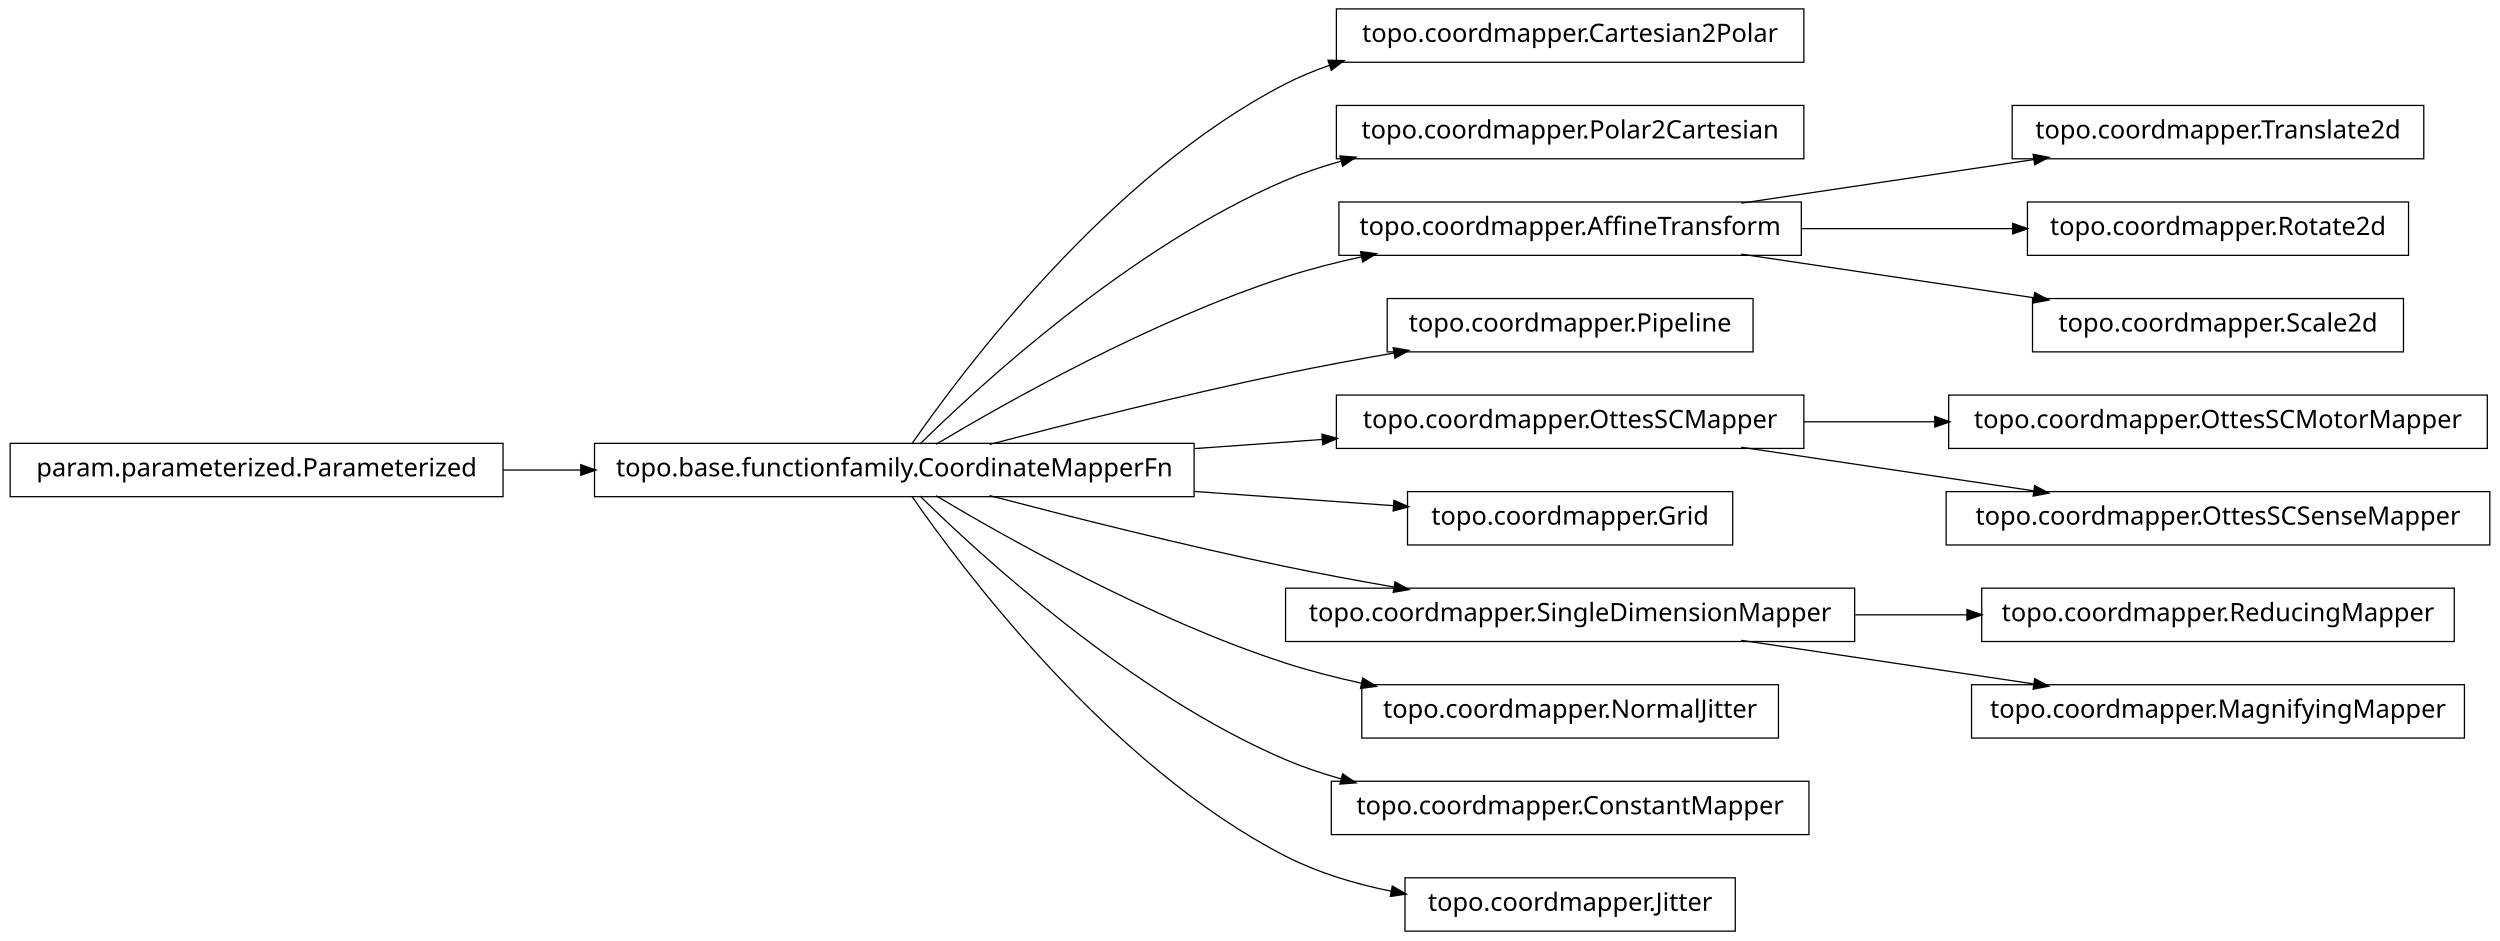
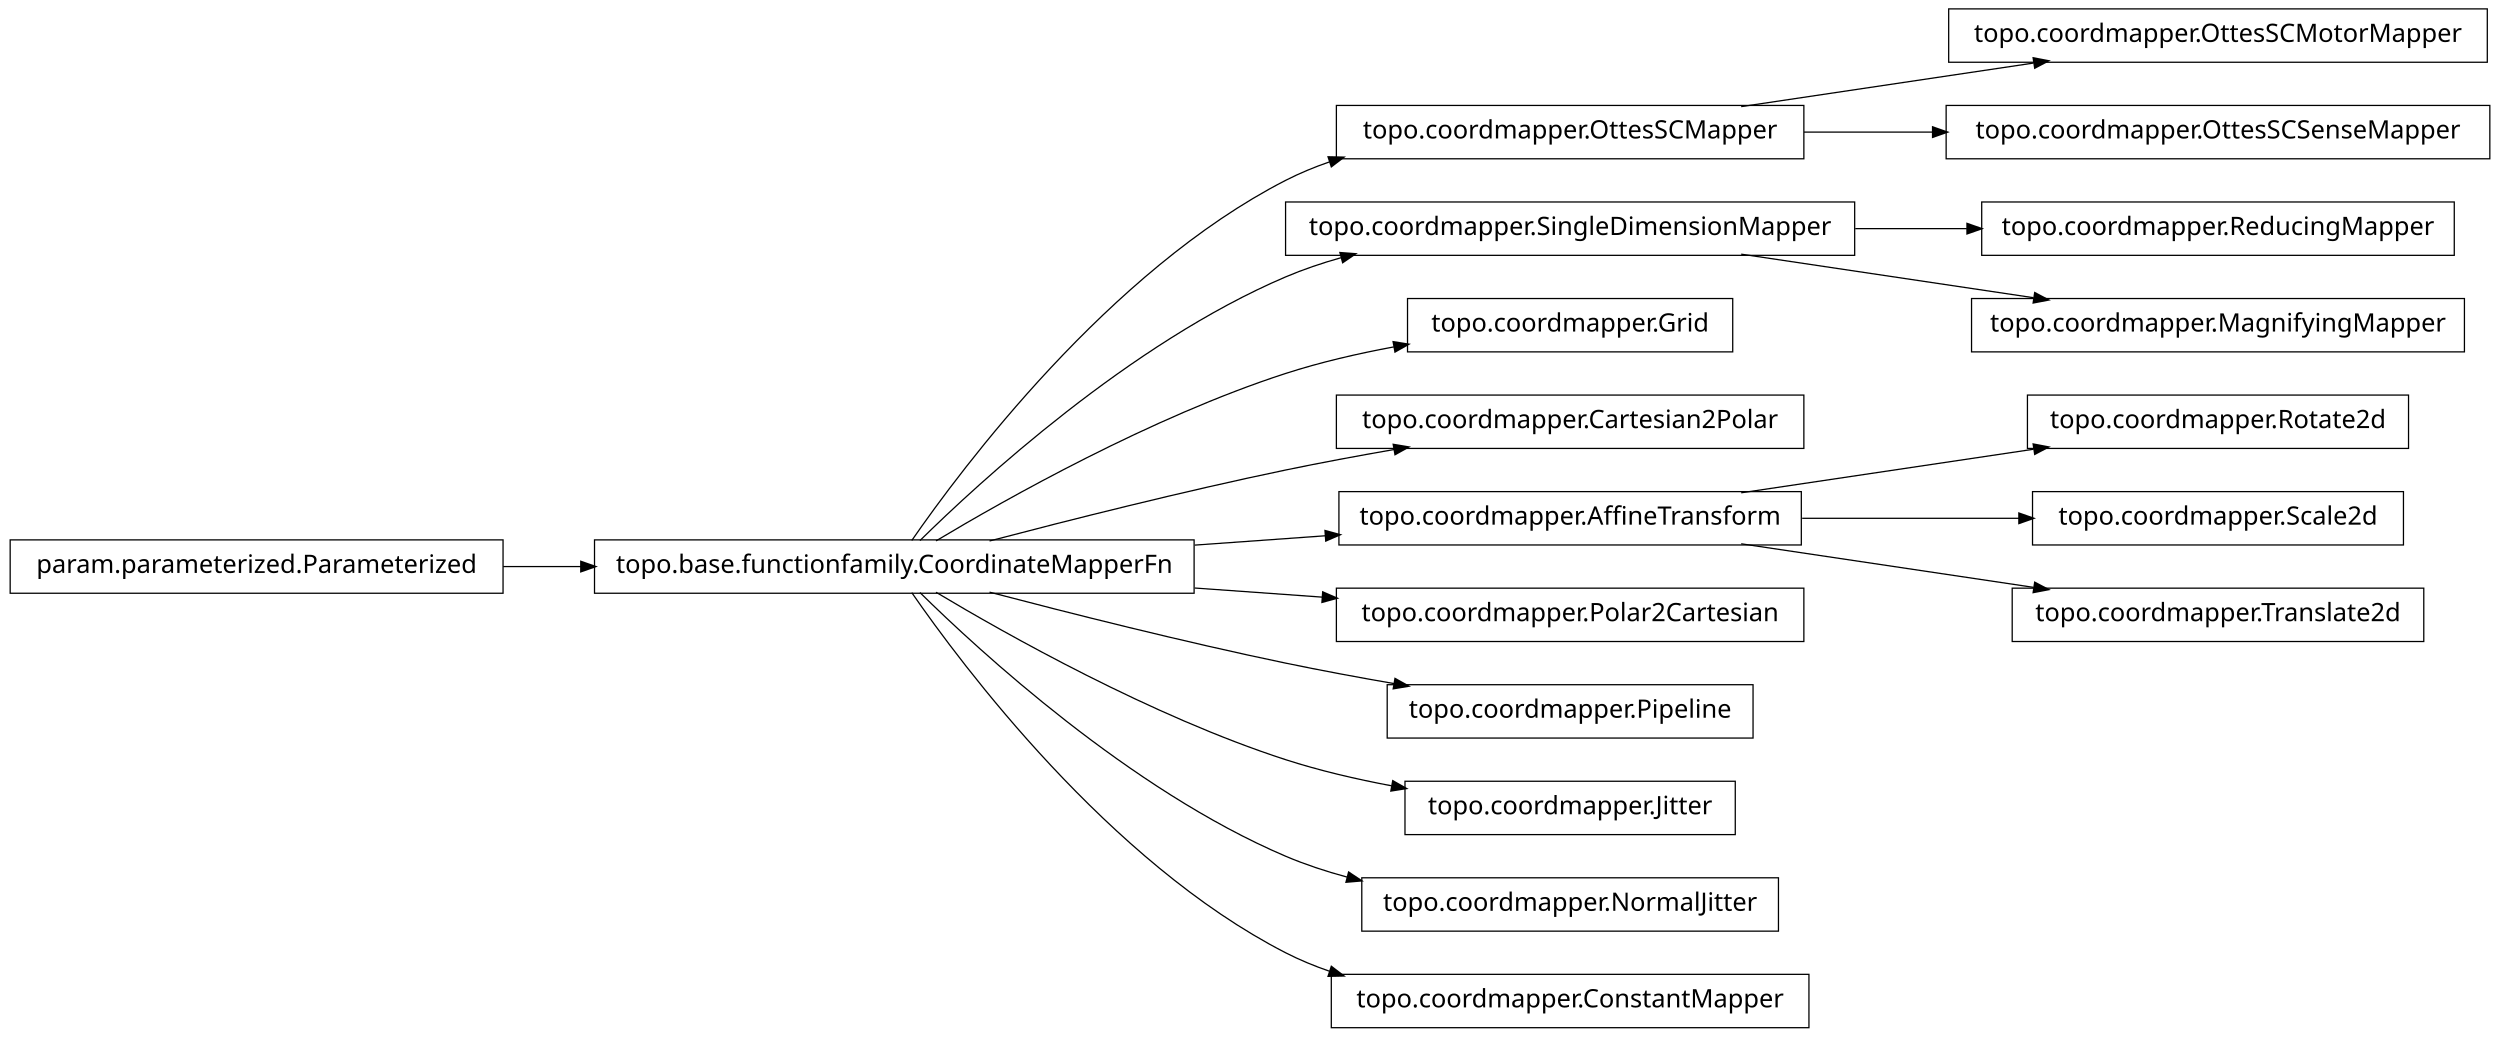
- <svg xmlns="http://www.w3.org/2000/svg" width="984pt" height="370pt" viewBox="0.00 0.00 984.00 370.00">
-   <g id="graph1" class="graph" transform="scale(1 1) rotate(0) translate(4 366)">
-     <polygon fill="white" stroke="white" points="-4,5 -4,-366 981,-366 981,5 -4,5" />
+ <svg xmlns="http://www.w3.org/2000/svg" width="984pt" height="408pt" viewBox="0.00 0.00 984.00 408.00">
+   <g id="graph1" class="graph" transform="scale(1 1) rotate(0) translate(4 404)">
+     <polygon fill="white" stroke="white" points="-4,5 -4,-404 981,-404 981,5 -4,5" />
    <g id="node1" class="node">
      <polygon fill="none" stroke="black" stroke-width="0.5" points="706,-362.5 522,-362.5 522,-341.5 706,-341.5 706,-362.5" />
-       <text text-anchor="middle" x="614" y="-349.5" font-family="Vera" font-size="10.00">topo.coordmapper.Cartesian2Polar</text>
+       <text text-anchor="middle" x="614" y="-349.5" font-family="Vera" font-size="10.00">topo.coordmapper.OttesSCMapper</text>
+     </g>
+     <g id="node6" class="node">
+       <polygon fill="none" stroke="black" stroke-width="0.5" points="975,-400.5 763,-400.5 763,-379.5 975,-379.5 975,-400.5" />
+       <text text-anchor="middle" x="869" y="-387.5" font-family="Vera" font-size="10.00">topo.coordmapper.OttesSCMotorMapper</text>
+     </g>
+     <g id="edge6" class="edge">
+       <path fill="none" stroke="black" stroke-width="0.5" d="M681.332,-362.034C716.773,-367.315 760.262,-373.796 796.449,-379.189" />
+       <polygon fill="black" stroke="black" points="796.53,-380.97 801.733,-379.976 797.046,-377.508 796.53,-380.97" />
+     </g>
+     <g id="node30" class="node">
+       <polygon fill="none" stroke="black" stroke-width="0.5" points="976,-362.5 762,-362.5 762,-341.5 976,-341.5 976,-362.5" />
+       <text text-anchor="middle" x="869" y="-349.5" font-family="Vera" font-size="10.00">topo.coordmapper.OttesSCSenseMapper</text>
+     </g>
+     <g id="edge30" class="edge">
+       <path fill="none" stroke="black" stroke-width="0.5" d="M706.061,-352C722.48,-352 739.751,-352 756.661,-352" />
+       <polygon fill="black" stroke="black" points="756.896,-353.75 761.896,-352 756.896,-350.25 756.896,-353.75" />
    </g>
    <g id="node2" class="node">
      <polygon fill="none" stroke="black" stroke-width="0.5" points="466,-191.5 230,-191.5 230,-170.5 466,-170.5 466,-191.5" />
      <text text-anchor="middle" x="348" y="-178.5" font-family="Vera" font-size="10.00">topo.base.functionfamily.CoordinateMapperFn</text>
    </g>
    <g id="edge2" class="edge">
      <path fill="none" stroke="black" stroke-width="0.5" d="M354.877,-191.27C374.258,-219.296 432.458,-297.373 502,-333 507.485,-335.81 513.3,-338.217 519.283,-340.278" />
      <polygon fill="black" stroke="black" points="519.048,-342.042 524.344,-341.929 520.133,-338.715 519.048,-342.042" />
    </g>
-     <g id="node4" class="node">
-       <polygon fill="none" stroke="black" stroke-width="0.5" points="706,-324.5 522,-324.5 522,-303.5 706,-303.5 706,-324.5" />
-       <text text-anchor="middle" x="614" y="-311.5" font-family="Vera" font-size="10.00">topo.coordmapper.Polar2Cartesian</text>
+     <g id="node9" class="node">
+       <polygon fill="none" stroke="black" stroke-width="0.5" points="726,-324.5 502,-324.5 502,-303.5 726,-303.5 726,-324.5" />
+       <text text-anchor="middle" x="614" y="-311.5" font-family="Vera" font-size="10.00">topo.coordmapper.SingleDimensionMapper</text>
    </g>
-     <g id="edge4" class="edge">
+     <g id="edge16" class="edge">
      <path fill="none" stroke="black" stroke-width="0.5" d="M358.097,-191.236C381.227,-214.015 440.791,-268.931 502,-295 508.929,-297.951 516.283,-300.445 523.781,-302.551" />
      <polygon fill="black" stroke="black" points="523.709,-304.344 528.992,-303.949 524.616,-300.963 523.709,-304.344" />
    </g>
-     <g id="node7" class="node">
-       <polygon fill="none" stroke="black" stroke-width="0.5" points="705,-286.5 523,-286.5 523,-265.5 705,-265.5 705,-286.5" />
-       <text text-anchor="middle" x="614" y="-273.5" font-family="Vera" font-size="10.00">topo.coordmapper.AffineTransform</text>
+     <g id="node11" class="node">
+       <polygon fill="none" stroke="black" stroke-width="0.5" points="678,-286.5 550,-286.5 550,-265.5 678,-265.5 678,-286.5" />
+       <text text-anchor="middle" x="614" y="-273.5" font-family="Vera" font-size="10.00">topo.coordmapper.Grid</text>
    </g>
-     <g id="edge24" class="edge">
-       <path fill="none" stroke="black" stroke-width="0.5" d="M364.412,-191.107C391.853,-207.535 449.243,-239.912 502,-257 511.594,-260.107 521.823,-262.732 532.052,-264.942" />
-       <polygon fill="black" stroke="black" points="531.818,-266.68 537.07,-265.993 532.536,-263.255 531.818,-266.68" />
+     <g id="edge10" class="edge">
+       <path fill="none" stroke="black" stroke-width="0.5" d="M364.412,-191.107C391.853,-207.535 449.243,-239.912 502,-257 515.535,-261.384 530.336,-264.806 544.615,-267.46" />
+       <polygon fill="black" stroke="black" points="544.617,-269.239 549.848,-268.404 545.238,-265.794 544.617,-269.239" />
    </g>
-     <g id="node9" class="node">
-       <polygon fill="none" stroke="black" stroke-width="0.5" points="686,-248.5 542,-248.5 542,-227.5 686,-227.5 686,-248.5" />
-       <text text-anchor="middle" x="614" y="-235.5" font-family="Vera" font-size="10.00">topo.coordmapper.Pipeline</text>
+     <g id="node13" class="node">
+       <polygon fill="none" stroke="black" stroke-width="0.5" points="706,-248.5 522,-248.5 522,-227.5 706,-227.5 706,-248.5" />
+       <text text-anchor="middle" x="614" y="-235.5" font-family="Vera" font-size="10.00">topo.coordmapper.Cartesian2Polar</text>
    </g>
-     <g id="edge8" class="edge">
+     <g id="edge12" class="edge">
      <path fill="none" stroke="black" stroke-width="0.5" d="M385.48,-191.071C416.555,-199.223 461.962,-210.676 502,-219 515.758,-221.86 530.533,-224.6 544.694,-227.065" />
      <polygon fill="black" stroke="black" points="544.656,-228.834 549.881,-227.961 545.251,-225.385 544.656,-228.834" />
    </g>
-     <g id="node11" class="node">
-       <polygon fill="none" stroke="black" stroke-width="0.5" points="706,-210.5 522,-210.5 522,-189.5 706,-189.5 706,-210.5" />
-       <text text-anchor="middle" x="614" y="-197.5" font-family="Vera" font-size="10.00">topo.coordmapper.OttesSCMapper</text>
+     <g id="node16" class="node">
+       <polygon fill="none" stroke="black" stroke-width="0.5" points="705,-210.5 523,-210.5 523,-189.5 705,-189.5 705,-210.5" />
+       <text text-anchor="middle" x="614" y="-197.5" font-family="Vera" font-size="10.00">topo.coordmapper.AffineTransform</text>
    </g>
-     <g id="edge10" class="edge">
-       <path fill="none" stroke="black" stroke-width="0.5" d="M466.221,-189.444C483.07,-190.648 500.241,-191.874 516.632,-193.045" />
-       <polygon fill="black" stroke="black" points="516.58,-194.796 521.692,-193.407 516.83,-191.305 516.58,-194.796" />
+     <g id="edge28" class="edge">
+       <path fill="none" stroke="black" stroke-width="0.5" d="M466.221,-189.444C483.448,-190.675 501.01,-191.929 517.731,-193.124" />
+       <polygon fill="black" stroke="black" points="517.781,-194.882 522.893,-193.492 518.03,-191.39 517.781,-194.882" />
    </g>
-     <g id="node13" class="node">
-       <polygon fill="none" stroke="black" stroke-width="0.5" points="678,-172.5 550,-172.5 550,-151.5 678,-151.5 678,-172.5" />
-       <text text-anchor="middle" x="614" y="-159.5" font-family="Vera" font-size="10.00">topo.coordmapper.Grid</text>
+     <g id="node19" class="node">
+       <polygon fill="none" stroke="black" stroke-width="0.5" points="706,-172.5 522,-172.5 522,-151.5 706,-151.5 706,-172.5" />
+       <text text-anchor="middle" x="614" y="-159.5" font-family="Vera" font-size="10.00">topo.coordmapper.Polar2Cartesian</text>
    </g>
-     <g id="edge12" class="edge">
-       <path fill="none" stroke="black" stroke-width="0.5" d="M466.221,-172.556C493.035,-170.64 520.661,-168.667 544.666,-166.952" />
-       <polygon fill="black" stroke="black" points="544.869,-168.692 549.732,-166.591 544.62,-165.201 544.869,-168.692" />
+     <g id="edge18" class="edge">
+       <path fill="none" stroke="black" stroke-width="0.5" d="M466.221,-172.556C483.07,-171.352 500.241,-170.126 516.632,-168.955" />
+       <polygon fill="black" stroke="black" points="516.83,-170.695 521.692,-168.593 516.58,-167.204 516.83,-170.695" />
    </g>
-     <g id="node16" class="node">
-       <polygon fill="none" stroke="black" stroke-width="0.5" points="726,-134.5 502,-134.5 502,-113.5 726,-113.5 726,-134.5" />
-       <text text-anchor="middle" x="614" y="-121.5" font-family="Vera" font-size="10.00">topo.coordmapper.SingleDimensionMapper</text>
+     <g id="node21" class="node">
+       <polygon fill="none" stroke="black" stroke-width="0.5" points="686,-134.5 542,-134.5 542,-113.5 686,-113.5 686,-134.5" />
+       <text text-anchor="middle" x="614" y="-121.5" font-family="Vera" font-size="10.00">topo.coordmapper.Pipeline</text>
    </g>
-     <g id="edge16" class="edge">
+     <g id="edge20" class="edge">
      <path fill="none" stroke="black" stroke-width="0.5" d="M385.48,-170.929C416.555,-162.777 461.962,-151.324 502,-143 515.758,-140.14 530.533,-137.4 544.694,-134.935" />
      <polygon fill="black" stroke="black" points="545.251,-136.615 549.881,-134.039 544.656,-133.166 545.251,-136.615" />
    </g>
-     <g id="node28" class="node">
-       <polygon fill="none" stroke="black" stroke-width="0.5" points="696,-96.5 532,-96.5 532,-75.5 696,-75.5 696,-96.5" />
-       <text text-anchor="middle" x="614" y="-83.5" font-family="Vera" font-size="10.00">topo.coordmapper.NormalJitter</text>
+     <g id="node23" class="node">
+       <polygon fill="none" stroke="black" stroke-width="0.5" points="679,-96.5 549,-96.5 549,-75.5 679,-75.5 679,-96.5" />
+       <text text-anchor="middle" x="614" y="-83.5" font-family="Vera" font-size="10.00">topo.coordmapper.Jitter</text>
    </g>
-     <g id="edge28" class="edge">
-       <path fill="none" stroke="black" stroke-width="0.5" d="M364.412,-170.893C391.853,-154.465 449.243,-122.088 502,-105 511.594,-101.893 521.823,-99.268 532.052,-97.058" />
-       <polygon fill="black" stroke="black" points="532.536,-98.745 537.07,-96.007 531.818,-95.32 532.536,-98.745" />
+     <g id="edge22" class="edge">
+       <path fill="none" stroke="black" stroke-width="0.5" d="M364.412,-170.893C391.853,-154.465 449.243,-122.088 502,-105 515.285,-100.697 529.789,-97.321 543.821,-94.688" />
+       <polygon fill="black" stroke="black" points="544.36,-96.368 548.966,-93.751 543.734,-92.925 544.36,-96.368" />
    </g>
-     <g id="node33" class="node">
-       <polygon fill="none" stroke="black" stroke-width="0.5" points="708,-58.5 520,-58.5 520,-37.5 708,-37.5 708,-58.5" />
-       <text text-anchor="middle" x="614" y="-45.5" font-family="Vera" font-size="10.00">topo.coordmapper.ConstantMapper</text>
+     <g id="node27" class="node">
+       <polygon fill="none" stroke="black" stroke-width="0.5" points="696,-58.5 532,-58.5 532,-37.5 696,-37.5 696,-58.5" />
+       <text text-anchor="middle" x="614" y="-45.5" font-family="Vera" font-size="10.00">topo.coordmapper.NormalJitter</text>
+     </g>
+     <g id="edge26" class="edge">
+       <path fill="none" stroke="black" stroke-width="0.5" d="M358.097,-170.764C381.227,-147.985 440.791,-93.069 502,-67 509.663,-63.736 517.847,-61.032 526.17,-58.792" />
+       <polygon fill="black" stroke="black" points="526.96,-60.396 531.366,-57.456 526.088,-57.006 526.96,-60.396" />
+     </g>
+     <g id="node36" class="node">
+       <polygon fill="none" stroke="black" stroke-width="0.5" points="708,-20.5 520,-20.5 520,0.5 708,0.5 708,-20.5" />
+       <text text-anchor="middle" x="614" y="-7.5" font-family="Vera" font-size="10.00">topo.coordmapper.ConstantMapper</text>
+     </g>
+     <g id="edge36" class="edge">
+       <path fill="none" stroke="black" stroke-width="0.5" d="M354.877,-170.73C374.258,-142.704 432.458,-64.627 502,-29 507.485,-26.19 513.3,-23.783 519.283,-21.722" />
+       <polygon fill="black" stroke="black" points="520.133,-23.285 524.344,-20.071 519.048,-19.958 520.133,-23.285" />
+     </g>
+     <g id="node4" class="node">
+       <polygon fill="none" stroke="black" stroke-width="0.5" points="194,-191.5 5.68434e-14,-191.5 0,-170.5 194,-170.5 194,-191.5" />
+       <text text-anchor="middle" x="97" y="-178.5" font-family="Vera" font-size="10.00">param.parameterized.Parameterized</text>
+     </g>
+     <g id="edge4" class="edge">
+       <path fill="none" stroke="black" stroke-width="0.5" d="M194.043,-181C204.12,-181 214.455,-181 224.77,-181" />
+       <polygon fill="black" stroke="black" points="224.831,-182.75 229.831,-181 224.831,-179.25 224.831,-182.75" />
+     </g>
+     <g id="node8" class="node">
+       <polygon fill="none" stroke="black" stroke-width="0.5" points="962,-324.5 776,-324.5 776,-303.5 962,-303.5 962,-324.5" />
+       <text text-anchor="middle" x="869" y="-311.5" font-family="Vera" font-size="10.00">topo.coordmapper.ReducingMapper</text>
+     </g>
+     <g id="edge8" class="edge">
+       <path fill="none" stroke="black" stroke-width="0.5" d="M726.218,-314C740.855,-314 755.766,-314 770.162,-314" />
+       <polygon fill="black" stroke="black" points="770.441,-315.75 775.441,-314 770.441,-312.25 770.441,-315.75" />
+     </g>
+     <g id="node32" class="node">
+       <polygon fill="none" stroke="black" stroke-width="0.5" points="966,-286.5 772,-286.5 772,-265.5 966,-265.5 966,-286.5" />
+       <text text-anchor="middle" x="869" y="-273.5" font-family="Vera" font-size="10.00">topo.coordmapper.MagnifyingMapper</text>
    </g>
    <g id="edge32" class="edge">
-       <path fill="none" stroke="black" stroke-width="0.5" d="M358.097,-170.764C381.227,-147.985 440.791,-93.069 502,-67 508.929,-64.049 516.283,-61.555 523.781,-59.449" />
-       <polygon fill="black" stroke="black" points="524.616,-61.037 528.992,-58.051 523.709,-57.656 524.616,-61.037" />
+       <path fill="none" stroke="black" stroke-width="0.5" d="M681.332,-303.966C716.773,-298.685 760.262,-292.204 796.449,-286.811" />
+       <polygon fill="black" stroke="black" points="797.046,-288.492 801.733,-286.024 796.53,-285.03 797.046,-288.492" />
    </g>
-     <g id="node35" class="node">
-       <polygon fill="none" stroke="black" stroke-width="0.5" points="679,-20.5 549,-20.5 549,0.5 679,0.5 679,-20.5" />
-       <text text-anchor="middle" x="614" y="-7.5" font-family="Vera" font-size="10.00">topo.coordmapper.Jitter</text>
+     <g id="node15" class="node">
+       <polygon fill="none" stroke="black" stroke-width="0.5" points="944,-248.5 794,-248.5 794,-227.5 944,-227.5 944,-248.5" />
+       <text text-anchor="middle" x="869" y="-235.5" font-family="Vera" font-size="10.00">topo.coordmapper.Rotate2d</text>
+     </g>
+     <g id="edge14" class="edge">
+       <path fill="none" stroke="black" stroke-width="0.5" d="M681.332,-210.034C716.773,-215.315 760.262,-221.796 796.449,-227.189" />
+       <polygon fill="black" stroke="black" points="796.53,-228.97 801.733,-227.976 797.046,-225.508 796.53,-228.97" />
+     </g>
+     <g id="node25" class="node">
+       <polygon fill="none" stroke="black" stroke-width="0.5" points="942,-210.5 796,-210.5 796,-189.5 942,-189.5 942,-210.5" />
+       <text text-anchor="middle" x="869" y="-197.5" font-family="Vera" font-size="10.00">topo.coordmapper.Scale2d</text>
+     </g>
+     <g id="edge24" class="edge">
+       <path fill="none" stroke="black" stroke-width="0.5" d="M705.341,-200C733.324,-200 763.841,-200 790.86,-200" />
+       <polygon fill="black" stroke="black" points="790.863,-201.75 795.863,-200 790.863,-198.25 790.863,-201.75" />
+     </g>
+     <g id="node34" class="node">
+       <polygon fill="none" stroke="black" stroke-width="0.5" points="950,-172.5 788,-172.5 788,-151.5 950,-151.5 950,-172.5" />
+       <text text-anchor="middle" x="869" y="-159.5" font-family="Vera" font-size="10.00">topo.coordmapper.Translate2d</text>
    </g>
    <g id="edge34" class="edge">
-       <path fill="none" stroke="black" stroke-width="0.5" d="M354.877,-170.73C374.258,-142.704 432.458,-64.627 502,-29 514.741,-22.473 529.261,-18.119 543.527,-15.232" />
-       <polygon fill="black" stroke="black" points="544.183,-16.888 548.767,-14.233 543.528,-13.45 544.183,-16.888" />
-     </g>
-     <g id="node6" class="node">
-       <polygon fill="none" stroke="black" stroke-width="0.5" points="950,-324.5 788,-324.5 788,-303.5 950,-303.5 950,-324.5" />
-       <text text-anchor="middle" x="869" y="-311.5" font-family="Vera" font-size="10.00">topo.coordmapper.Translate2d</text>
-     </g>
-     <g id="edge6" class="edge">
-       <path fill="none" stroke="black" stroke-width="0.5" d="M681.332,-286.034C716.773,-291.315 760.262,-297.796 796.449,-303.189" />
-       <polygon fill="black" stroke="black" points="796.53,-304.97 801.733,-303.976 797.046,-301.508 796.53,-304.97" />
-     </g>
-     <g id="node19" class="node">
-       <polygon fill="none" stroke="black" stroke-width="0.5" points="944,-286.5 794,-286.5 794,-265.5 944,-265.5 944,-286.5" />
-       <text text-anchor="middle" x="869" y="-273.5" font-family="Vera" font-size="10.00">topo.coordmapper.Rotate2d</text>
-     </g>
-     <g id="edge18" class="edge">
-       <path fill="none" stroke="black" stroke-width="0.5" d="M705.341,-276C732.404,-276 761.837,-276 788.184,-276" />
-       <polygon fill="black" stroke="black" points="788.411,-277.75 793.411,-276 788.411,-274.25 788.411,-277.75" />
-     </g>
-     <g id="node23" class="node">
-       <polygon fill="none" stroke="black" stroke-width="0.5" points="942,-248.5 796,-248.5 796,-227.5 942,-227.5 942,-248.5" />
-       <text text-anchor="middle" x="869" y="-235.5" font-family="Vera" font-size="10.00">topo.coordmapper.Scale2d</text>
-     </g>
-     <g id="edge22" class="edge">
-       <path fill="none" stroke="black" stroke-width="0.5" d="M681.332,-265.966C716.773,-260.685 760.262,-254.204 796.449,-248.811" />
-       <polygon fill="black" stroke="black" points="797.046,-250.492 801.733,-248.024 796.53,-247.03 797.046,-250.492" />
-     </g>
-     <g id="node21" class="node">
-       <polygon fill="none" stroke="black" stroke-width="0.5" points="975,-210.5 763,-210.5 763,-189.5 975,-189.5 975,-210.5" />
-       <text text-anchor="middle" x="869" y="-197.5" font-family="Vera" font-size="10.00">topo.coordmapper.OttesSCMotorMapper</text>
-     </g>
-     <g id="edge20" class="edge">
-       <path fill="none" stroke="black" stroke-width="0.5" d="M706.061,-200C722.739,-200 740.295,-200 757.46,-200" />
-       <polygon fill="black" stroke="black" points="757.773,-201.75 762.773,-200 757.773,-198.25 757.773,-201.75" />
-     </g>
-     <g id="node26" class="node">
-       <polygon fill="none" stroke="black" stroke-width="0.5" points="976,-172.5 762,-172.5 762,-151.5 976,-151.5 976,-172.5" />
-       <text text-anchor="middle" x="869" y="-159.5" font-family="Vera" font-size="10.00">topo.coordmapper.OttesSCSenseMapper</text>
-     </g>
-     <g id="edge26" class="edge">
      <path fill="none" stroke="black" stroke-width="0.5" d="M681.332,-189.966C716.773,-184.685 760.262,-178.204 796.449,-172.811" />
      <polygon fill="black" stroke="black" points="797.046,-174.492 801.733,-172.024 796.53,-171.03 797.046,-174.492" />
    </g>
-     <g id="node15" class="node">
-       <polygon fill="none" stroke="black" stroke-width="0.5" points="962,-134.5 776,-134.5 776,-113.5 962,-113.5 962,-134.5" />
-       <text text-anchor="middle" x="869" y="-121.5" font-family="Vera" font-size="10.00">topo.coordmapper.ReducingMapper</text>
-     </g>
-     <g id="edge14" class="edge">
-       <path fill="none" stroke="black" stroke-width="0.5" d="M726.218,-124C740.855,-124 755.766,-124 770.162,-124" />
-       <polygon fill="black" stroke="black" points="770.441,-125.75 775.441,-124 770.441,-122.25 770.441,-125.75" />
-     </g>
-     <g id="node31" class="node">
-       <polygon fill="none" stroke="black" stroke-width="0.5" points="966,-96.5 772,-96.5 772,-75.5 966,-75.5 966,-96.5" />
-       <text text-anchor="middle" x="869" y="-83.5" font-family="Vera" font-size="10.00">topo.coordmapper.MagnifyingMapper</text>
-     </g>
-     <g id="edge30" class="edge">
-       <path fill="none" stroke="black" stroke-width="0.5" d="M681.332,-113.966C716.773,-108.685 760.262,-102.204 796.449,-96.811" />
-       <polygon fill="black" stroke="black" points="797.046,-98.492 801.733,-96.024 796.53,-95.03 797.046,-98.492" />
-     </g>
-     <g id="node30" class="node">
-       <polygon fill="none" stroke="black" stroke-width="0.5" points="194,-191.5 5.68434e-14,-191.5 0,-170.5 194,-170.5 194,-191.5" />
-       <text text-anchor="middle" x="97" y="-178.5" font-family="Vera" font-size="10.00">param.parameterized.Parameterized</text>
-     </g>
-     <g id="edge36" class="edge">
-       <path fill="none" stroke="black" stroke-width="0.5" d="M194.043,-181C204.12,-181 214.455,-181 224.77,-181" />
-       <polygon fill="black" stroke="black" points="224.831,-182.75 229.831,-181 224.831,-179.25 224.831,-182.75" />
-     </g>
  </g>
</svg>
